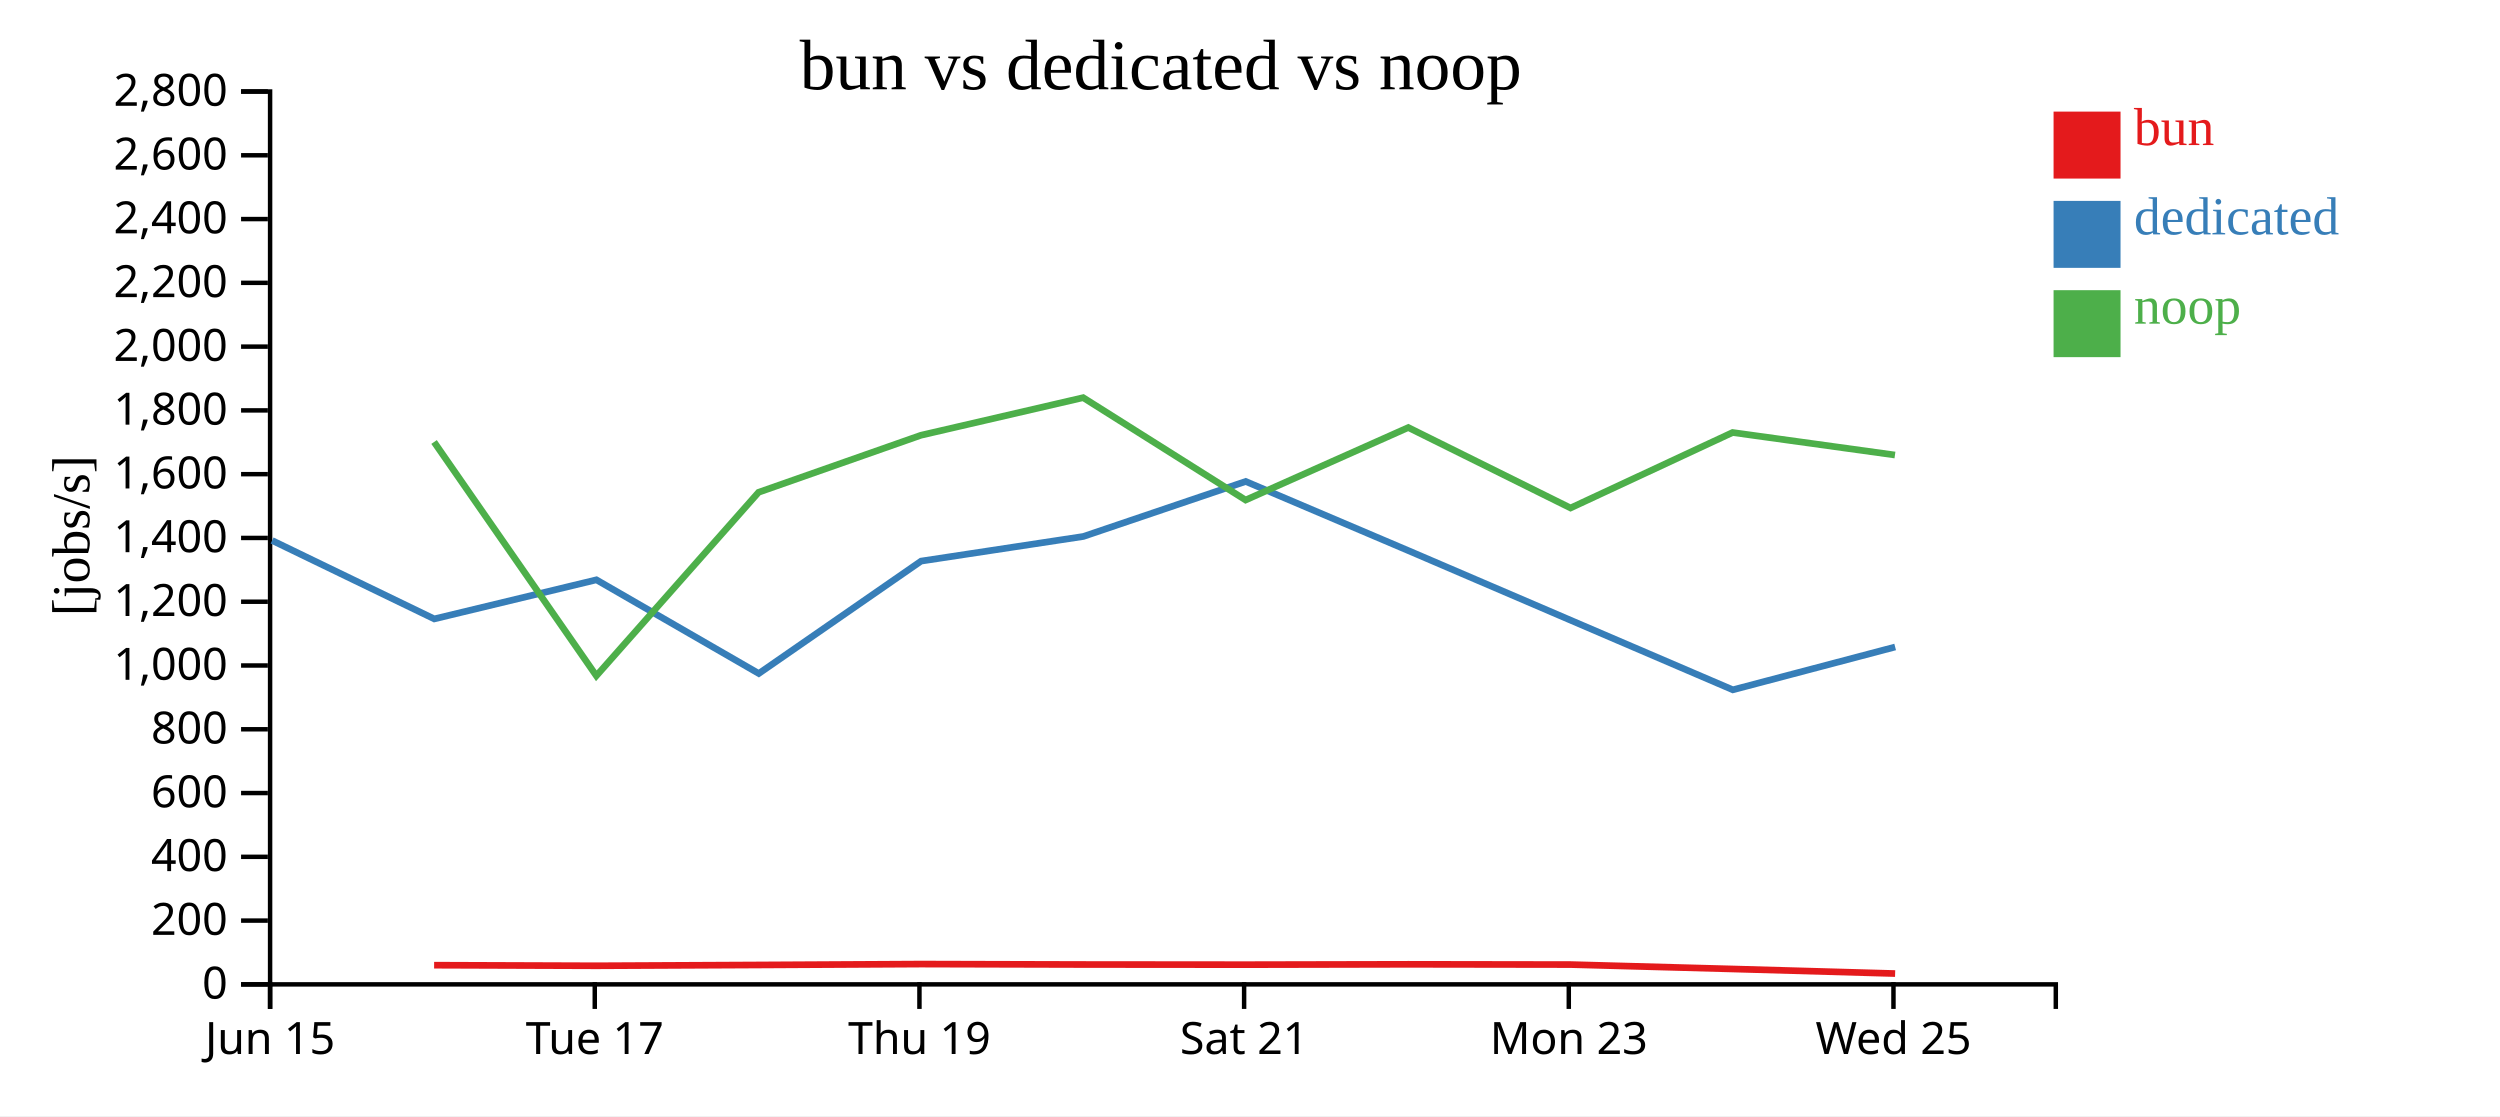
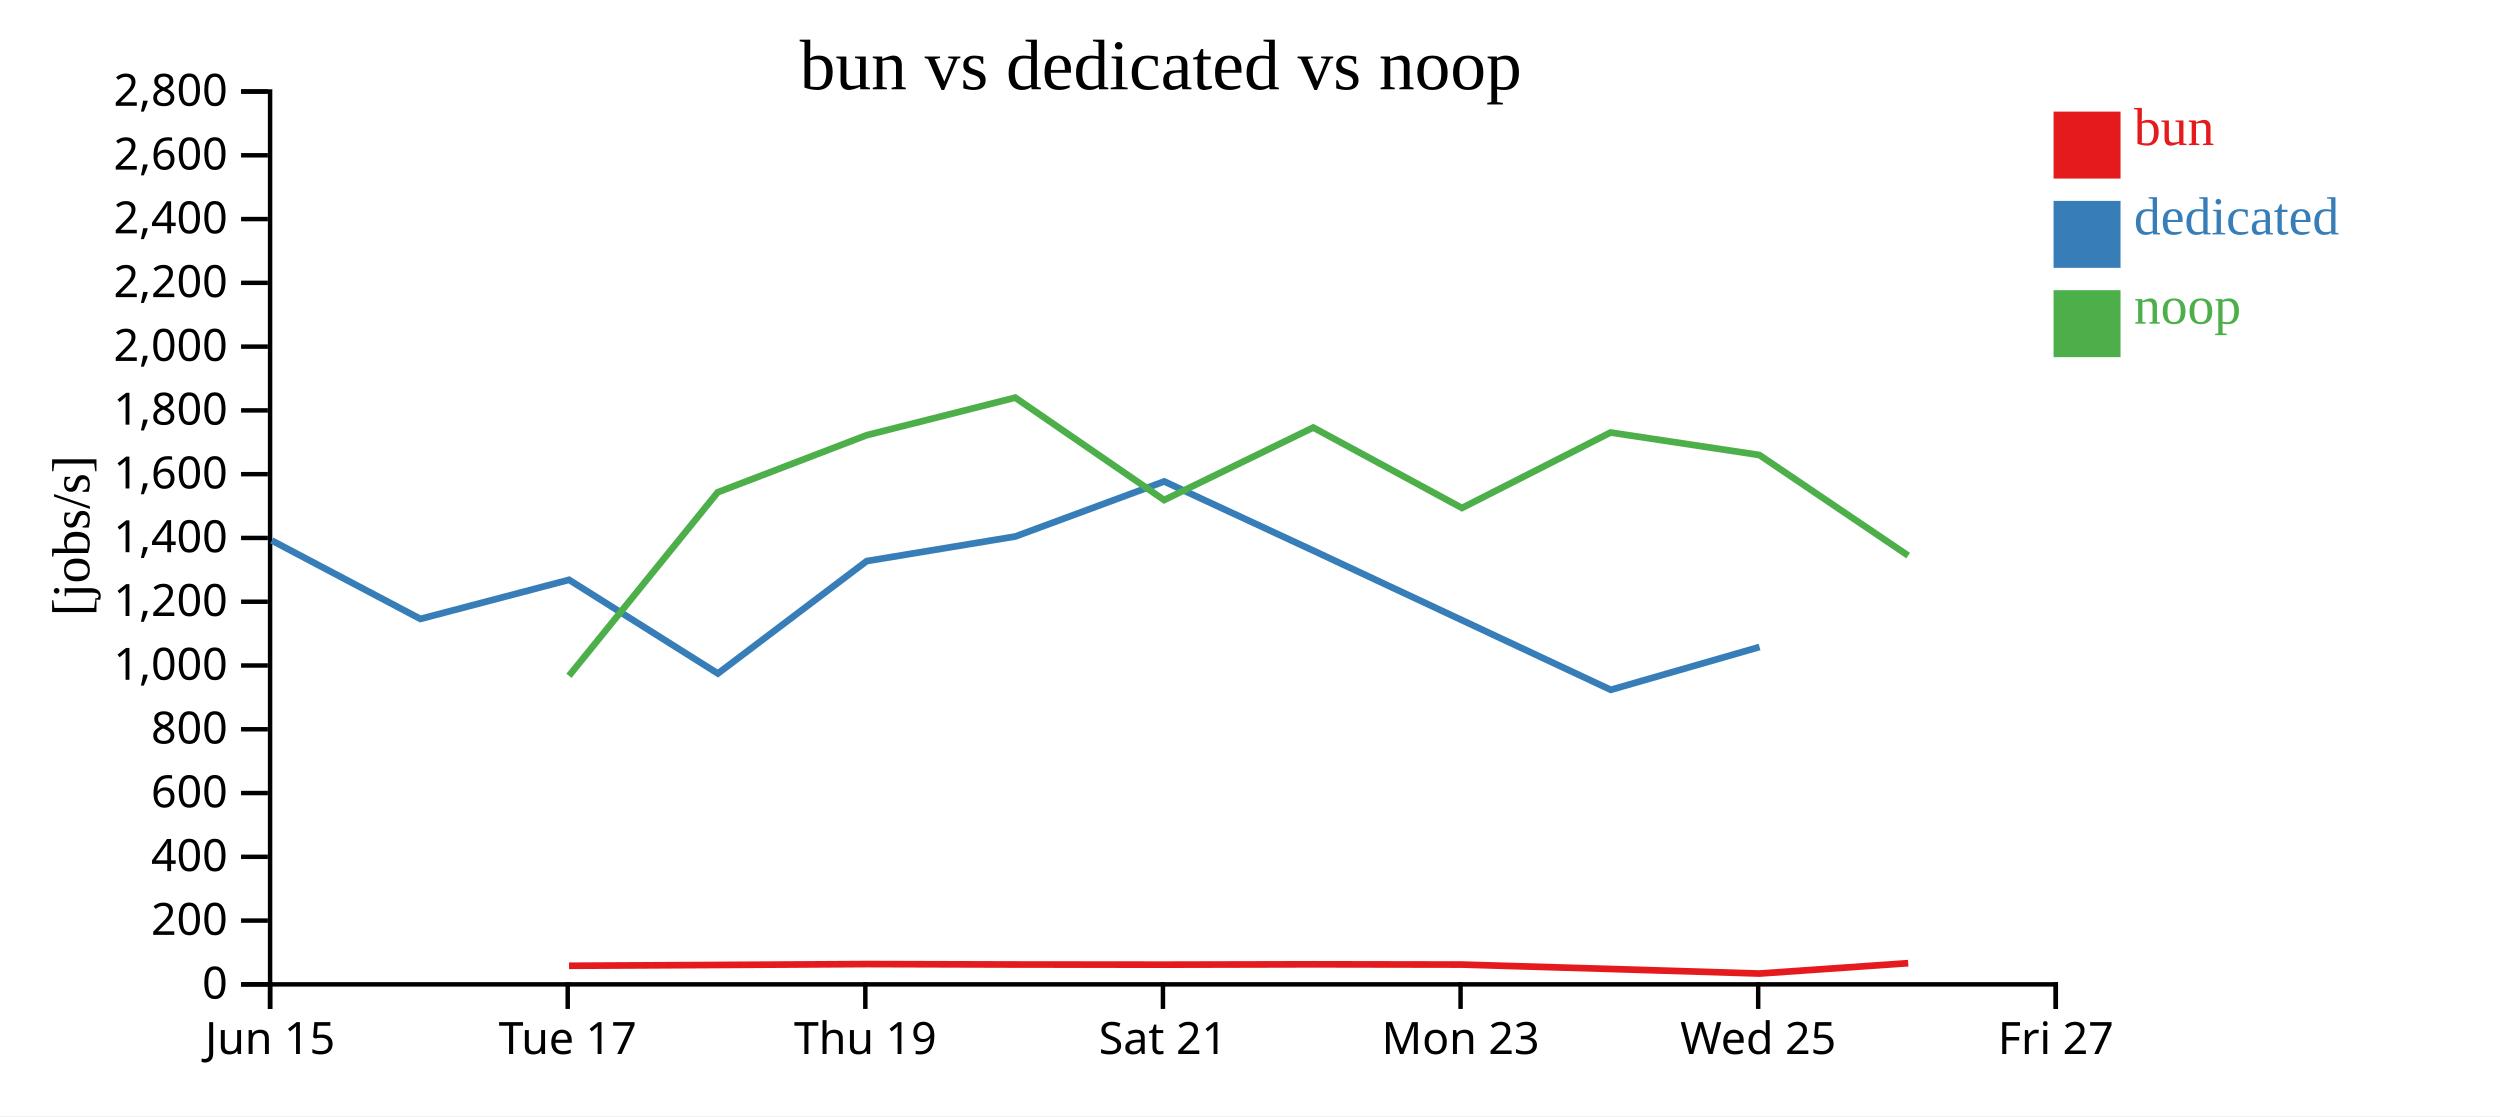
<svg xmlns="http://www.w3.org/2000/svg" width="560" height="250">
  <rect width="100%" height="100%" fill="white" />
  <g transform="translate(60,20)">
    <g transform="translate(0,200)" fill="none" font-size="10" font-family="sans-serif" text-anchor="middle">
      <path class="domain" stroke="currentColor" d="M0.5,6V0.5H400.5V6" />
      <g class="tick" opacity="1" transform="translate(0.5,0)">
        <line stroke="currentColor" y2="6" />
        <text fill="currentColor" y="9" dy="0.71em">Jun 15</text>
      </g>
-       <g class="tick" opacity="1" transform="translate(73.22727,0)">
+       <g class="tick" opacity="1" transform="translate(67.16667,0)">
        <line stroke="currentColor" y2="6" />
        <text fill="currentColor" y="9" dy="0.71em">Tue 17</text>
      </g>
-       <g class="tick" opacity="1" transform="translate(145.9545,0)">
+       <g class="tick" opacity="1" transform="translate(133.8333,0)">
        <line stroke="currentColor" y2="6" />
        <text fill="currentColor" y="9" dy="0.71em">Thu 19</text>
      </g>
-       <g class="tick" opacity="1" transform="translate(218.6818,0)">
+       <g class="tick" opacity="1" transform="translate(200.5,0)">
        <line stroke="currentColor" y2="6" />
        <text fill="currentColor" y="9" dy="0.71em">Sat 21</text>
      </g>
-       <g class="tick" opacity="1" transform="translate(291.4091,0)">
+       <g class="tick" opacity="1" transform="translate(267.1667,0)">
        <line stroke="currentColor" y2="6" />
        <text fill="currentColor" y="9" dy="0.71em">Mon 23</text>
      </g>
-       <g class="tick" opacity="1" transform="translate(364.1364,0)">
+       <g class="tick" opacity="1" transform="translate(333.8333,0)">
        <line stroke="currentColor" y2="6" />
        <text fill="currentColor" y="9" dy="0.71em">Wed 25</text>
+       </g>
+       <g class="tick" opacity="1" transform="translate(400.5,0)">
+         <line stroke="currentColor" y2="6" />
+         <text fill="currentColor" y="9" dy="0.71em">Fri 27</text>
      </g>
    </g>
    <g fill="none" font-size="10" font-family="sans-serif" text-anchor="end">
      <path class="domain" stroke="currentColor" d="M-6,200.5H0.5V0.5H-6" />
      <g class="tick" opacity="1" transform="translate(0,200.5)">
        <line stroke="currentColor" x2="-6" />
        <text fill="currentColor" x="-9" dy="0.32em">0</text>
      </g>
      <g class="tick" opacity="1" transform="translate(0,186.2143)">
        <line stroke="currentColor" x2="-6" />
        <text fill="currentColor" x="-9" dy="0.32em">200</text>
      </g>
      <g class="tick" opacity="1" transform="translate(0,171.9286)">
        <line stroke="currentColor" x2="-6" />
        <text fill="currentColor" x="-9" dy="0.32em">400</text>
      </g>
      <g class="tick" opacity="1" transform="translate(0,157.6429)">
        <line stroke="currentColor" x2="-6" />
        <text fill="currentColor" x="-9" dy="0.32em">600</text>
      </g>
      <g class="tick" opacity="1" transform="translate(0,143.3571)">
        <line stroke="currentColor" x2="-6" />
        <text fill="currentColor" x="-9" dy="0.32em">800</text>
      </g>
      <g class="tick" opacity="1" transform="translate(0,129.0714)">
        <line stroke="currentColor" x2="-6" />
        <text fill="currentColor" x="-9" dy="0.32em">1,000</text>
      </g>
      <g class="tick" opacity="1" transform="translate(0,114.7857)">
        <line stroke="currentColor" x2="-6" />
        <text fill="currentColor" x="-9" dy="0.32em">1,200</text>
      </g>
      <g class="tick" opacity="1" transform="translate(0,100.5)">
        <line stroke="currentColor" x2="-6" />
        <text fill="currentColor" x="-9" dy="0.32em">1,400</text>
      </g>
      <g class="tick" opacity="1" transform="translate(0,86.21429)">
        <line stroke="currentColor" x2="-6" />
        <text fill="currentColor" x="-9" dy="0.32em">1,600</text>
      </g>
      <g class="tick" opacity="1" transform="translate(0,71.92857)">
        <line stroke="currentColor" x2="-6" />
        <text fill="currentColor" x="-9" dy="0.32em">1,800</text>
      </g>
      <g class="tick" opacity="1" transform="translate(0,57.64286)">
        <line stroke="currentColor" x2="-6" />
        <text fill="currentColor" x="-9" dy="0.32em">2,000</text>
      </g>
      <g class="tick" opacity="1" transform="translate(0,43.35714)">
        <line stroke="currentColor" x2="-6" />
        <text fill="currentColor" x="-9" dy="0.32em">2,200</text>
      </g>
      <g class="tick" opacity="1" transform="translate(0,29.07143)">
        <line stroke="currentColor" x2="-6" />
        <text fill="currentColor" x="-9" dy="0.32em">2,400</text>
      </g>
      <g class="tick" opacity="1" transform="translate(0,14.78571)">
        <line stroke="currentColor" x2="-6" />
        <text fill="currentColor" x="-9" dy="0.32em">2,600</text>
      </g>
      <g class="tick" opacity="1" transform="translate(0,0.5)">
        <line stroke="currentColor" x2="-6" />
        <text fill="currentColor" x="-9" dy="0.32em">2,800</text>
      </g>
    </g>
    <text text-anchor="middle" style="font-size: 12px" transform="rotate(-90)" y="-40" x="-100">[jobs/s]</text>
    <text text-anchor="middle" style="font-size: 16px" y="0" x="200">bun vs dedicated vs noop</text>
-     <path class="line" fill="none" stroke="#e41a1c" stroke-width="1.5" d="M37.241,196.203L73.594,196.333L109.936,196.153L146.305,195.953L182.644,196.051L219.029,196.086L255.47,196.006L291.814,196.065L328.115,197.051L364.509,198.076" />
-     <path class="line" fill="none" stroke="#377eb8" stroke-width="1.5" d="M0.955,101.073L37.274,118.634L73.592,109.881L109.965,130.865L146.333,105.685L182.672,100.168L219.033,87.844L255.493,103.349L328.154,134.519L364.518,124.924" />
-     <path class="line" fill="none" stroke="#4daf4a" stroke-width="1.5" d="M37.228,79.008L73.579,131.382L109.923,90.273L146.293,77.495L182.632,69.075L219.016,92.006L255.458,75.769L291.801,93.787L328.101,76.883L364.471,81.925" />
+     <path class="line" fill="none" stroke="#e41a1c" stroke-width="1.5" d="M67.461,196.333L100.774,196.153L134.113,195.953L167.424,196.051L200.776,196.086L234.181,196.006L267.497,196.065L300.772,197.051L334.133,198.076L367.438,195.752" />
+     <path class="line" fill="none" stroke="#377eb8" stroke-width="1.5" d="M0.875,101.073L34.167,118.634L67.46,109.881L100.801,130.865L134.139,105.685L167.449,100.168L200.78,87.844L234.202,103.349L300.808,134.519L334.142,124.924" />
+     <path class="line" fill="none" stroke="#4daf4a" stroke-width="1.5" d="M67.448,131.382L100.762,90.273L134.102,77.495L167.413,69.075L200.764,92.006L234.169,75.769L267.484,93.787L300.76,76.883L334.099,81.925L367.427,104.45" />
    <rect class="dot" x="400" y="5" width="15" height="15" style="fill: #e41a1c;" />
    <rect class="dot" x="400" y="25" width="15" height="15" style="fill: #377eb8;" />
    <rect class="dot" x="400" y="45" width="15" height="15" style="fill: #4daf4a;" />
    <text class="label" x="418" y="12.5" style="fill: #e41a1c; alignment-baseline: middle;" text-anchor="left">bun</text>
    <text class="label" x="418" y="32.5" style="fill: #377eb8; alignment-baseline: middle;" text-anchor="left">dedicated</text>
    <text class="label" x="418" y="52.5" style="fill: #4daf4a; alignment-baseline: middle;" text-anchor="left">noop</text>
  </g>
</svg>
